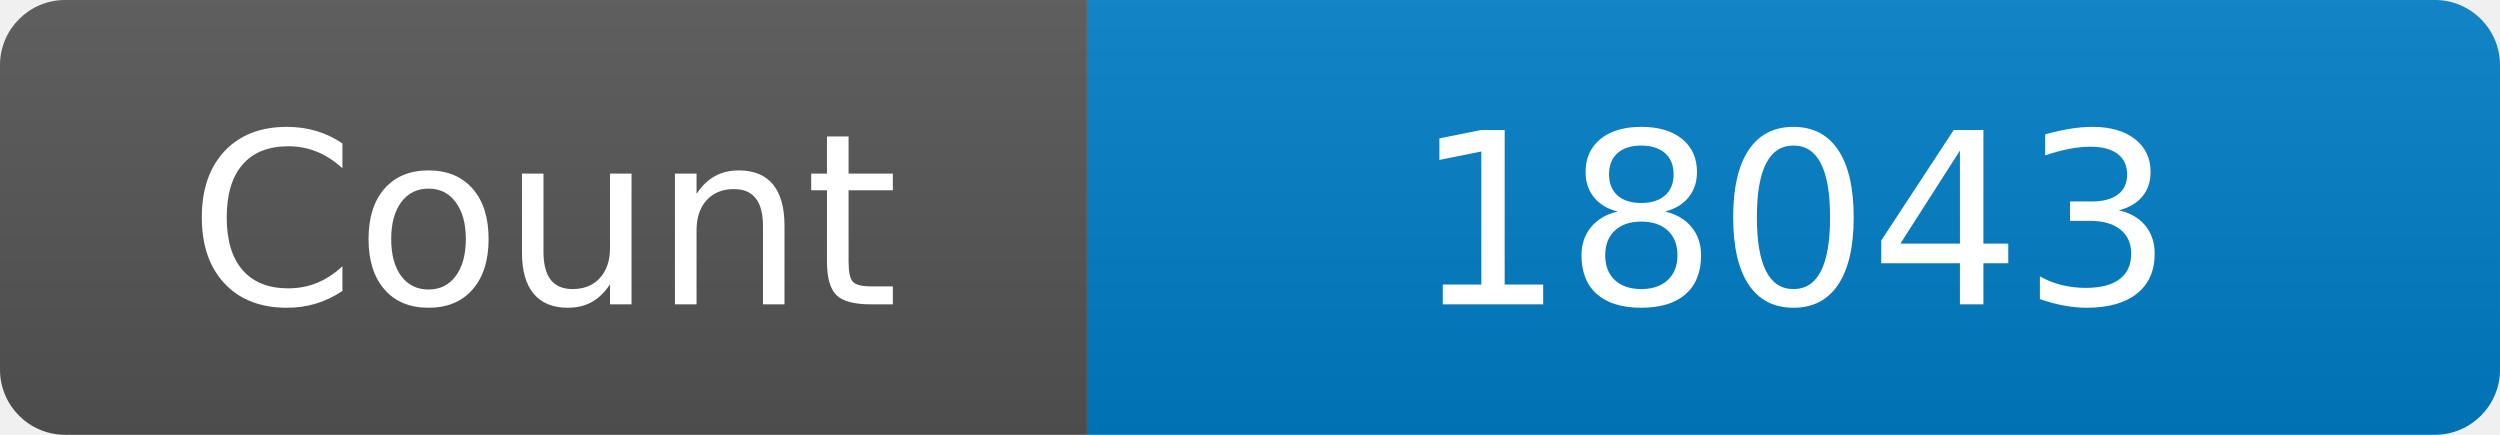
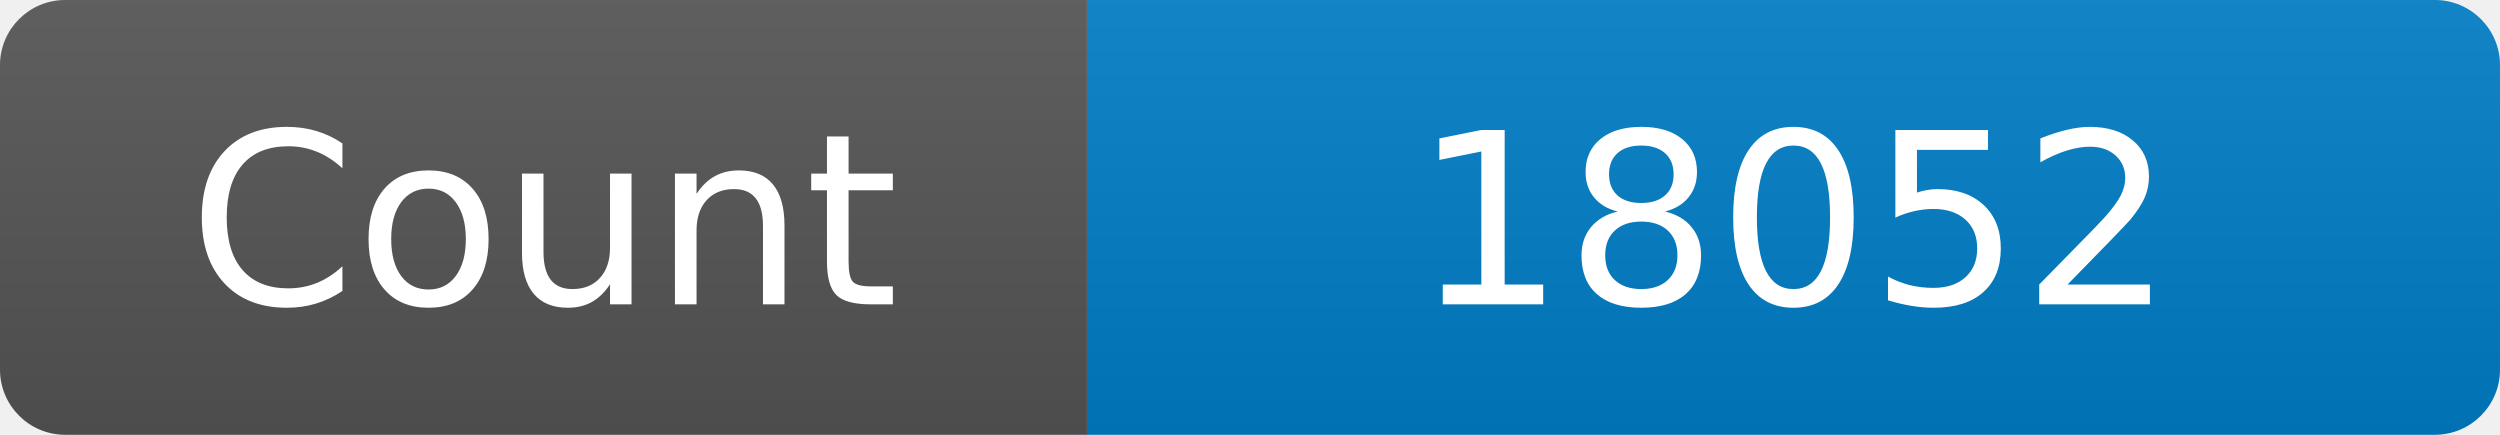
<svg xmlns="http://www.w3.org/2000/svg" width="115" height="20" role="img" aria-label="Maintained?: yes">
  <linearGradient id="s" x2="0" y2="100%">
    <stop offset="0" stop-color="#bbb" stop-opacity=".1" />
    <stop offset="1" stop-opacity=".1" />
  </linearGradient>
  <clipPath id="r">
    <rect width="115" height="20" rx="3" fill="#fff" />
  </clipPath>
  <g clip-path="url(#r)">
    <rect width="50" height="20" fill="#555" />
    <rect x="50" width="160" height="20" fill="#007ec6" />
    <rect width="115" height="20" fill="url(#s)" />
  </g>
  <g fill="#fff" text-anchor="middle" font-family="Verdana,Geneva,DejaVu Sans,sans-serif" font-size="110">
    <text x="250" y="140" transform="scale(.1)" fill="#fff">Count</text>
-     <text x="825" y="140" transform="scale(.1)" fill="#fff">18043</text>
+     <text x="825" y="140" transform="scale(.1)" fill="#fff">18052</text>
  </g>
</svg>
